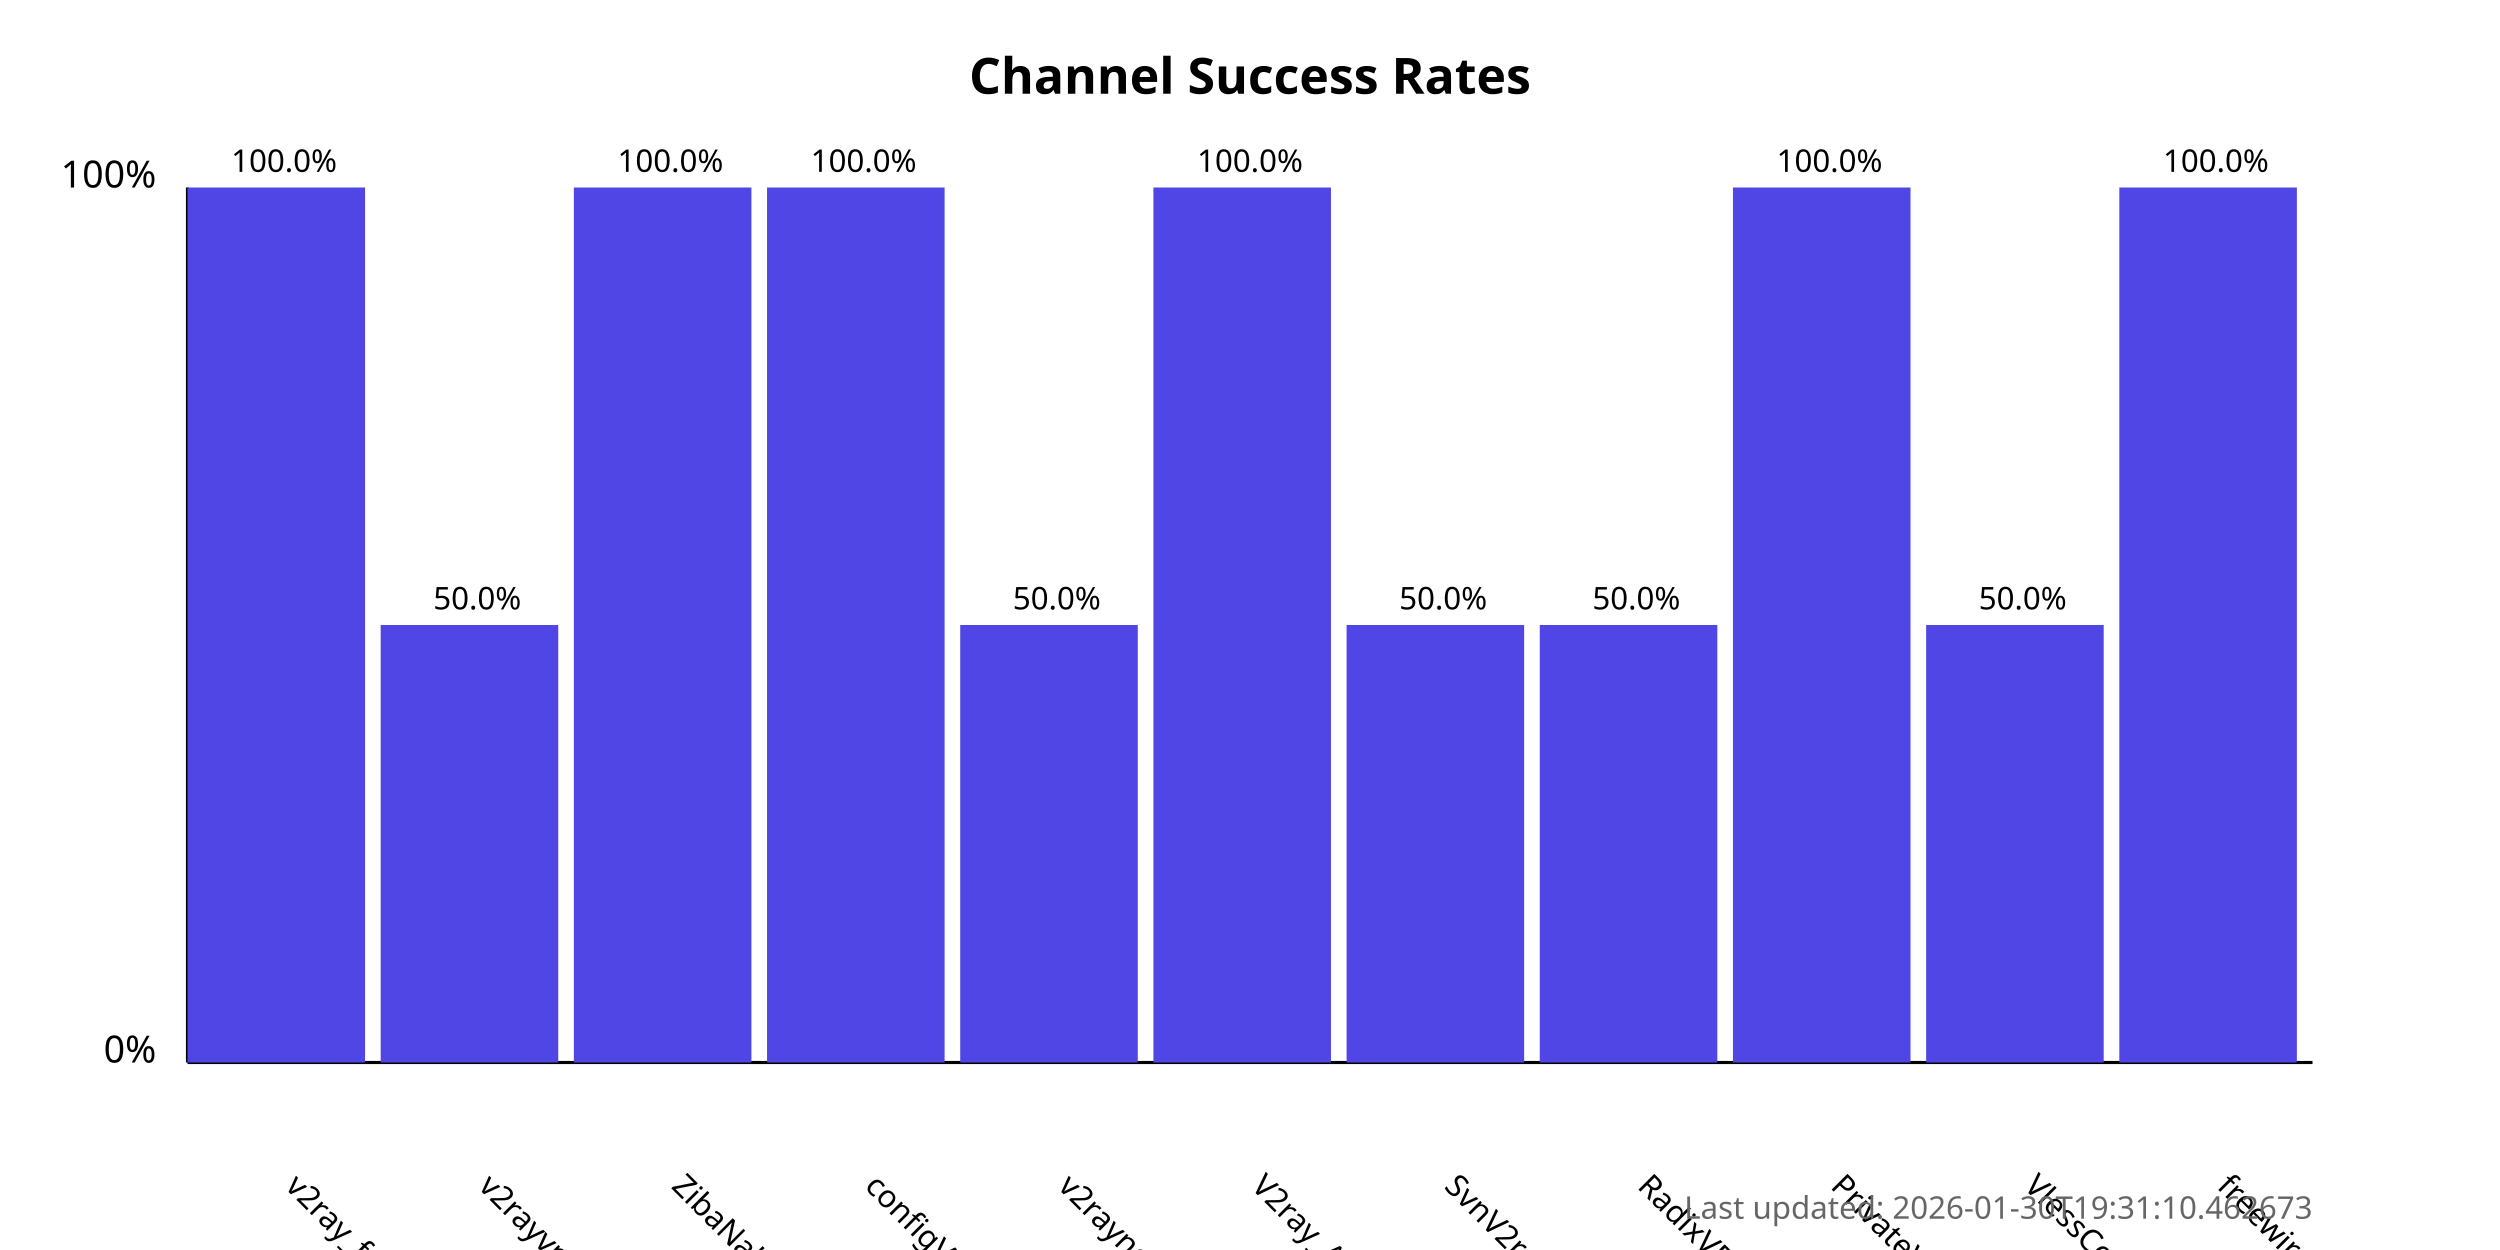
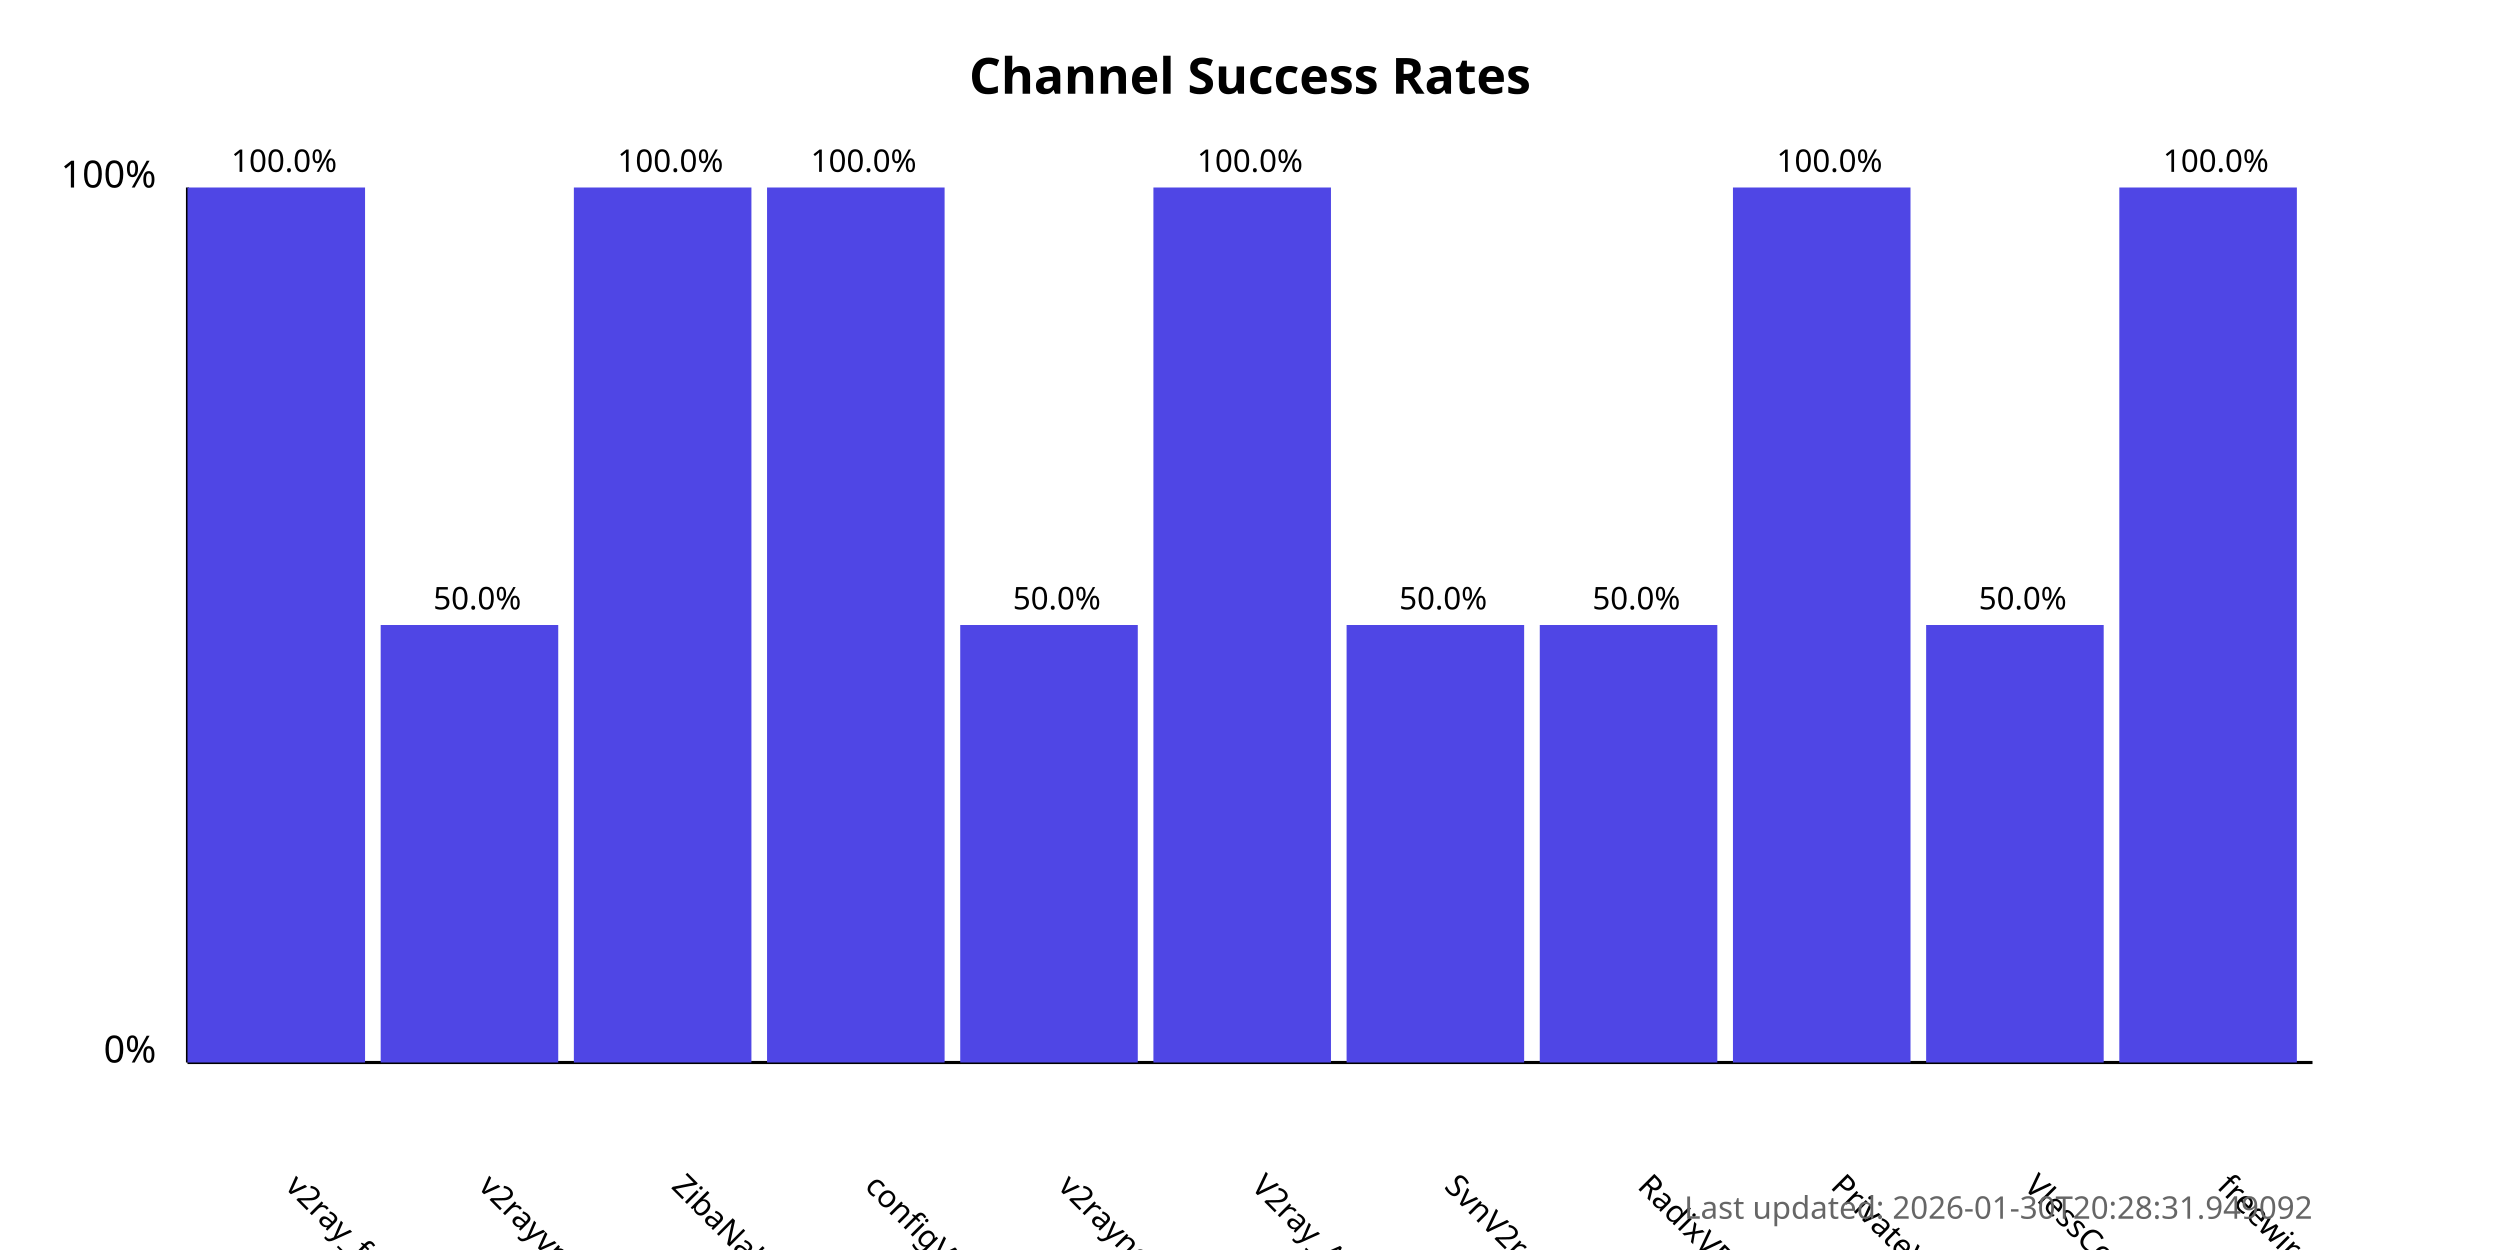
<svg xmlns="http://www.w3.org/2000/svg" width="800" height="400">
  <style>
            .chart-title { font: bold 16px sans-serif; }
            .axis-label { font: 12px sans-serif; }
            .tick-label { font: 10px sans-serif; }
            .bar { fill: #4f46e5; }
            .bar:hover { fill: #6366f1; }
            .timestamp { font: 10px sans-serif; fill: #666; }
        </style>
  <text x="400.0" y="30" text-anchor="middle" class="chart-title">
            Channel Success Rates
        </text>
  <line x1="60" y1="340" x2="60" y2="60" stroke="black" stroke-width="1" />
  <line x1="60" y1="340" x2="740" y2="340" stroke="black" stroke-width="1" />
  <text x="50" y="340" text-anchor="end" class="axis-label">0%</text>
  <text x="50" y="60" text-anchor="end" class="axis-label">100%</text>
  <g>
    <rect x="60" y="60.0" width="56.818" height="280.0" class="bar" />
    <text x="90.909" y="380" transform="rotate(45, 90.90909, 380)" text-anchor="start" class="tick-label">
                v2ray_free_conf
            </text>
    <text x="90.909" y="55.0" text-anchor="middle" class="tick-label">
                100.0%
            </text>
  </g>
  <g>
    <rect x="121.818" y="200.0" width="56.818" height="140.0" class="bar" />
    <text x="152.727" y="380" transform="rotate(45, 152.7273, 380)" text-anchor="start" class="tick-label">
                v2rayvpno
            </text>
    <text x="152.727" y="195.0" text-anchor="middle" class="tick-label">
                50.0%
            </text>
  </g>
  <g>
    <rect x="183.636" y="60.0" width="56.818" height="280.0" class="bar" />
    <text x="214.545" y="380" transform="rotate(45, 214.5455, 380)" text-anchor="start" class="tick-label">
                ZibaNabz
            </text>
    <text x="214.545" y="55.0" text-anchor="middle" class="tick-label">
                100.0%
            </text>
  </g>
  <g>
    <rect x="245.455" y="60.0" width="56.818" height="280.0" class="bar" />
    <text x="276.364" y="380" transform="rotate(45, 276.3636, 380)" text-anchor="start" class="tick-label">
                configV2rayForFree
            </text>
    <text x="276.364" y="55.0" text-anchor="middle" class="tick-label">
                100.0%
            </text>
  </g>
  <g>
    <rect x="307.273" y="200.0" width="56.818" height="140.0" class="bar" />
    <text x="338.182" y="380" transform="rotate(45, 338.1818, 380)" text-anchor="start" class="tick-label">
                v2rayngvpn
            </text>
    <text x="338.182" y="195.0" text-anchor="middle" class="tick-label">
                50.0%
            </text>
  </g>
  <g>
    <rect x="369.091" y="60.0" width="56.818" height="280.0" class="bar" />
    <text x="400.0" y="380" transform="rotate(45, 400.0, 380)" text-anchor="start" class="tick-label">
                V2ray_Alpha
            </text>
    <text x="400.0" y="55.0" text-anchor="middle" class="tick-label">
                100.0%
            </text>
  </g>
  <g>
    <rect x="430.909" y="200.0" width="56.818" height="140.0" class="bar" />
    <text x="461.818" y="380" transform="rotate(45, 461.8182, 380)" text-anchor="start" class="tick-label">
                SvnV2ray
            </text>
    <text x="461.818" y="195.0" text-anchor="middle" class="tick-label">
                50.0%
            </text>
  </g>
  <g>
    <rect x="492.727" y="200.0" width="56.818" height="140.0" class="bar" />
    <text x="523.636" y="380" transform="rotate(45, 523.6364, 380)" text-anchor="start" class="tick-label">
                RadixVPN
            </text>
    <text x="523.636" y="195.0" text-anchor="middle" class="tick-label">
                50.0%
            </text>
  </g>
  <g>
    <rect x="554.545" y="60.0" width="56.818" height="280.0" class="bar" />
    <text x="585.455" y="380" transform="rotate(45, 585.4545, 380)" text-anchor="start" class="tick-label">
                PrivateVPNs
            </text>
    <text x="585.455" y="55.0" text-anchor="middle" class="tick-label">
                100.0%
            </text>
  </g>
  <g>
    <rect x="616.364" y="200.0" width="56.818" height="140.0" class="bar" />
    <text x="647.273" y="380" transform="rotate(45, 647.2727, 380)" text-anchor="start" class="tick-label">
                VlessConfig
            </text>
    <text x="647.273" y="195.0" text-anchor="middle" class="tick-label">
                50.0%
            </text>
  </g>
  <g>
    <rect x="678.182" y="60.0" width="56.818" height="280.0" class="bar" />
    <text x="709.091" y="380" transform="rotate(45, 709.0909, 380)" text-anchor="start" class="tick-label">
                freewireguard
            </text>
    <text x="709.091" y="55.0" text-anchor="middle" class="tick-label">
                100.0%
            </text>
  </g>
  <text x="740" y="390" text-anchor="end" class="timestamp">
-             Last updated: 2026-01-30T19:31:10.462673
+             Last updated: 2026-01-30T20:28:31.949092
        </text>
</svg>
